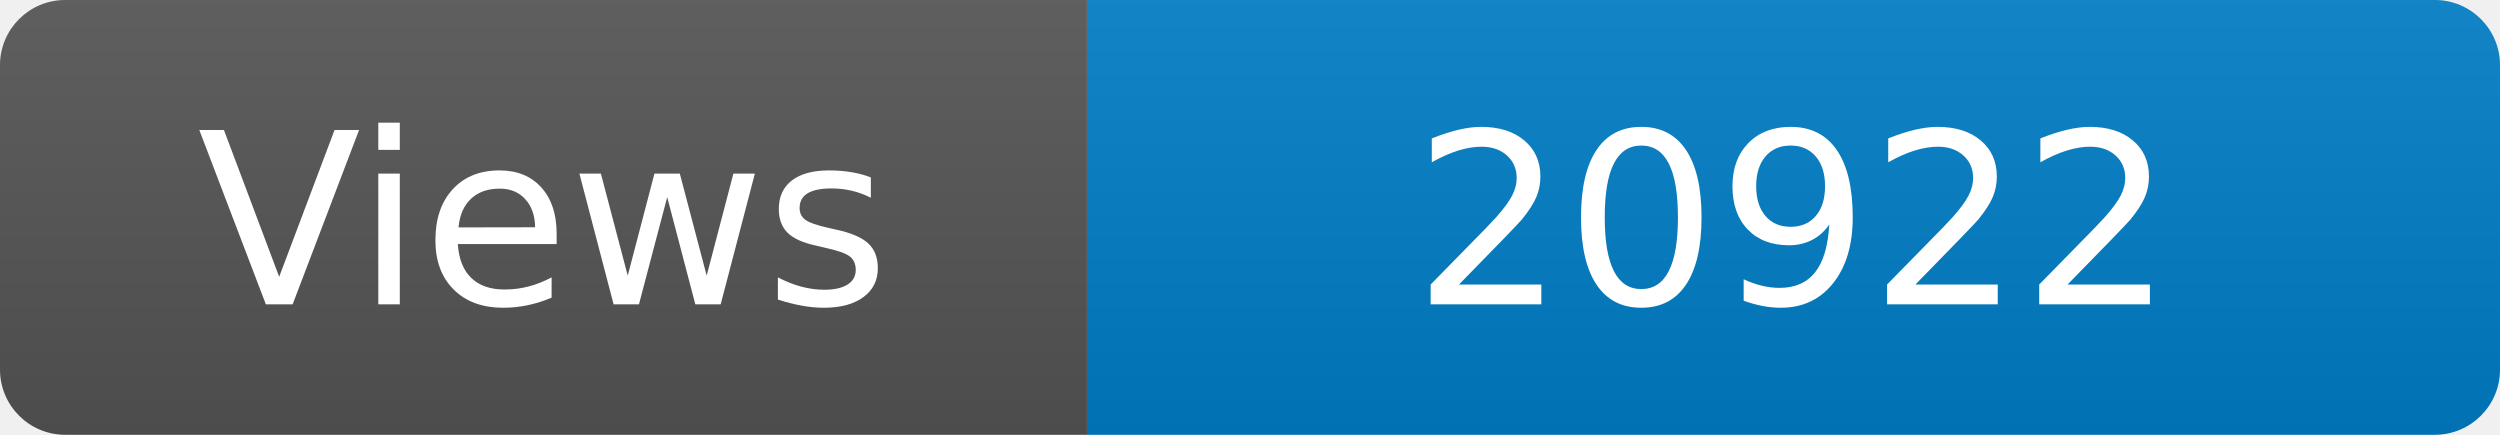
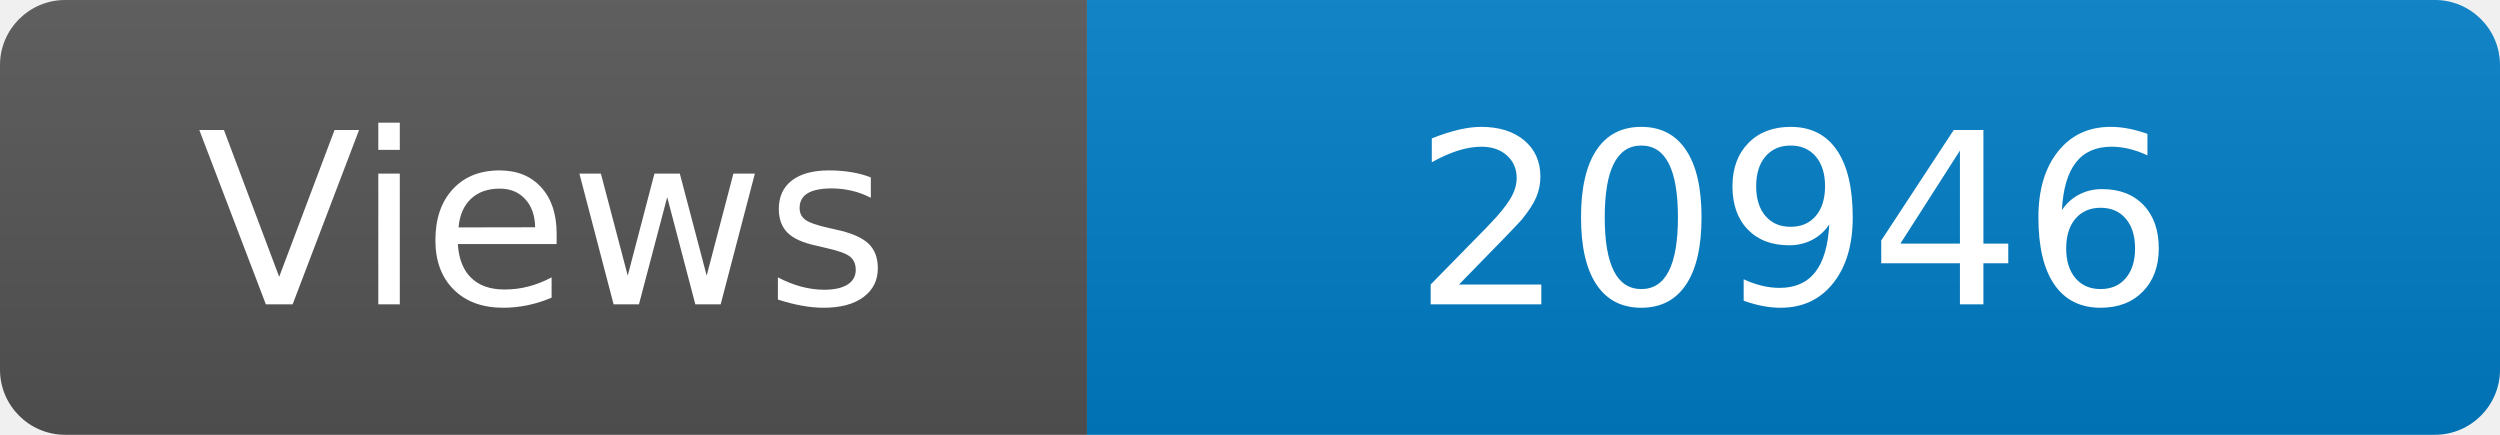
<svg xmlns="http://www.w3.org/2000/svg" width="115" height="20" role="img" aria-label="Maintained?: yes">
  <linearGradient id="s" x2="0" y2="100%">
    <stop offset="0" stop-color="#bbb" stop-opacity=".1" />
    <stop offset="1" stop-opacity=".1" />
  </linearGradient>
  <clipPath id="r">
    <rect width="115" height="20" rx="3" fill="#fff" />
  </clipPath>
  <g clip-path="url(#r)">
    <rect width="50" height="20" fill="#555" />
    <rect x="50" width="160" height="20" fill="#007ec6" />
    <rect width="115" height="20" fill="url(#s)" />
  </g>
  <g fill="#fff" text-anchor="middle" font-family="Verdana,Geneva,DejaVu Sans,sans-serif" font-size="110">
    <text x="250" y="140" transform="scale(.1)" fill="#fff">Views</text>
-     <text x="825" y="140" transform="scale(.1)" fill="#fff">20922</text>
+     <text x="825" y="140" transform="scale(.1)" fill="#fff">20946</text>
  </g>
</svg>
